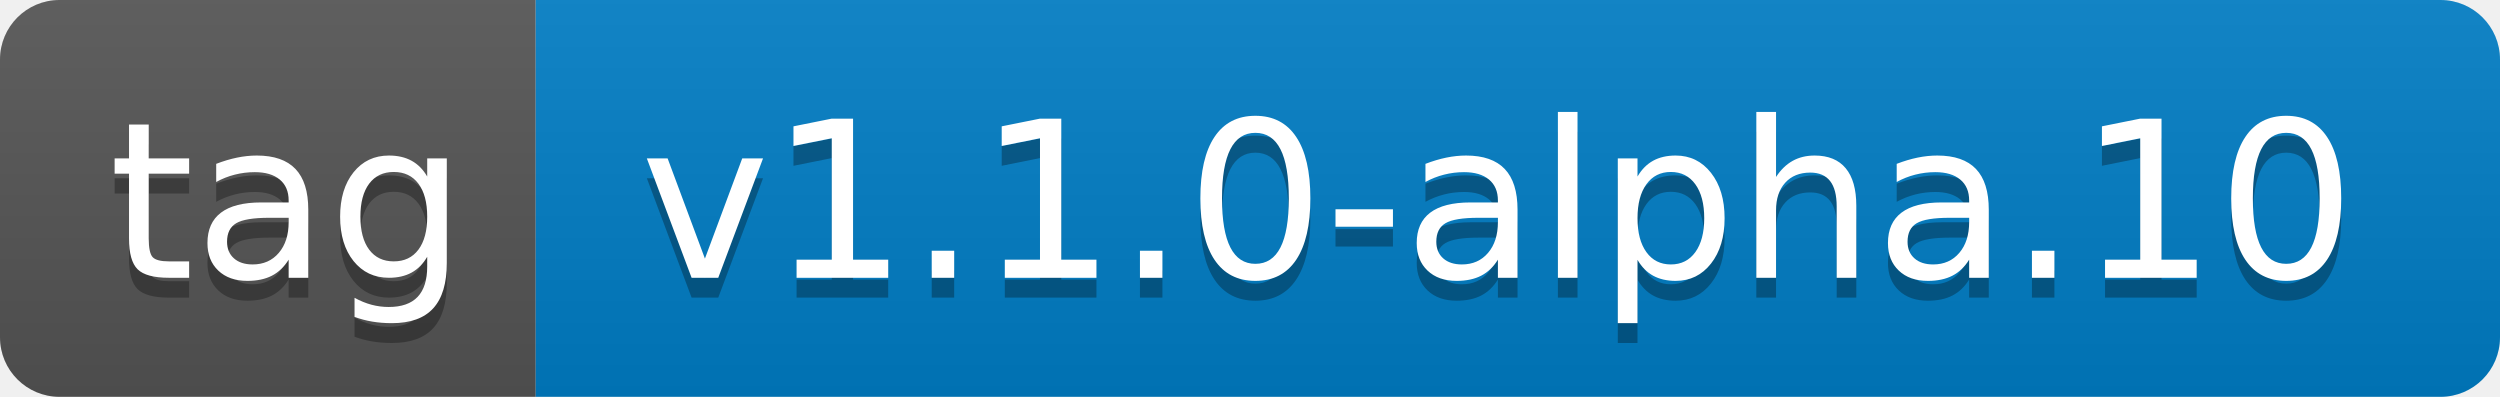
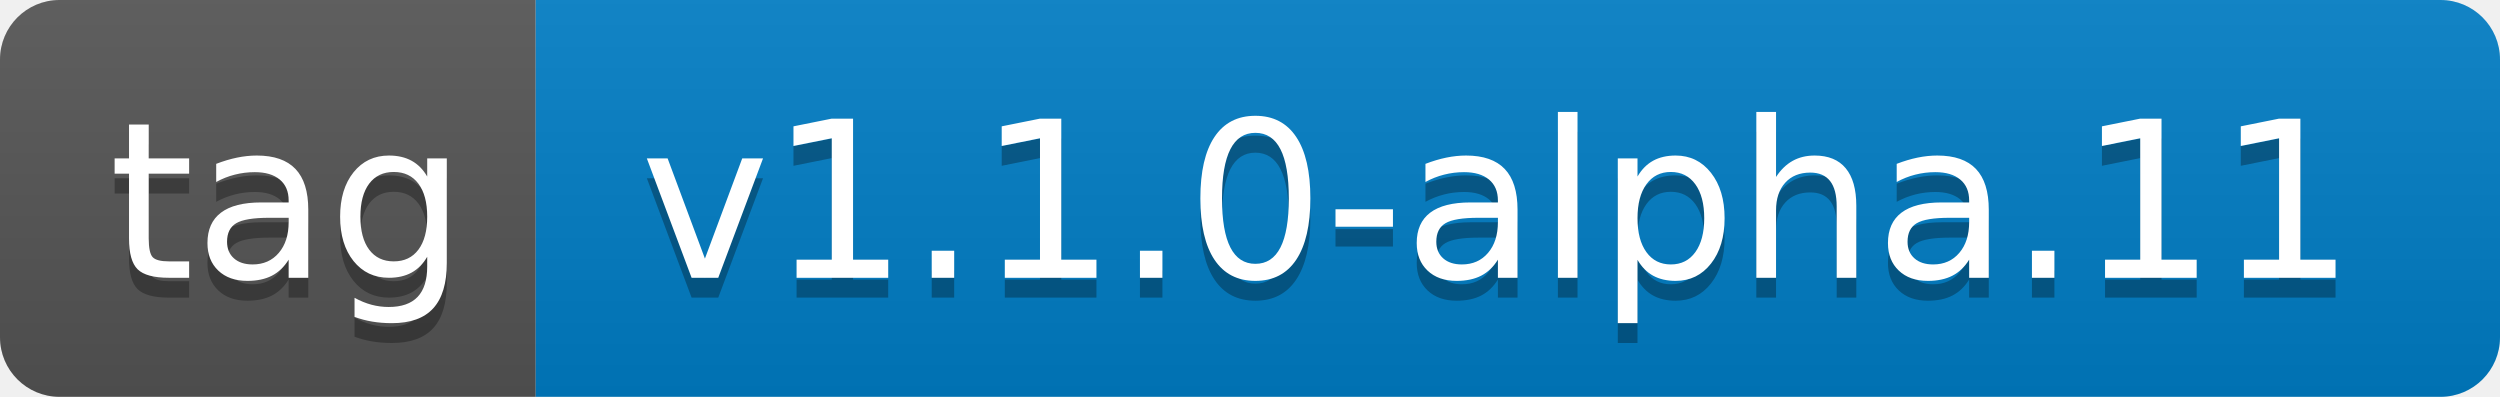
- <svg xmlns="http://www.w3.org/2000/svg" width="126" height="20" role="img" aria-label="tag: v1.1.0-alpha.10">
+ <svg xmlns="http://www.w3.org/2000/svg" width="126" height="20" role="img" aria-label="tag: v1.1.0-alpha.11">
  <linearGradient id="s" x2="0" y2="100%">
    <stop offset="0" stop-color="#bbb" stop-opacity=".1" />
    <stop offset="1" stop-opacity=".1" />
  </linearGradient>
  <clipPath id="r">
    <rect width="126" height="20" rx="3" fill="#fff" />
  </clipPath>
  <g clip-path="url(#r)">
    <rect width="27" height="20" fill="#555" />
    <rect x="27" width="99" height="20" fill="#007ec6" />
    <rect width="126" height="20" fill="url(#s)" />
  </g>
  <g fill="#fff" text-anchor="middle" font-family="Verdana,Geneva,DejaVu Sans,sans-serif" text-rendering="geometricPrecision" font-size="110">
    <text aria-hidden="true" x="145" y="150" fill="#010101" fill-opacity=".3" transform="scale(.1)" textLength="170">tag</text>
    <text x="145" y="140" transform="scale(.1)" fill="#fff" textLength="170">tag</text>
-     <text aria-hidden="true" x="755" y="150" fill="#010101" fill-opacity=".3" transform="scale(.1)" textLength="890">v1.1.0-alpha.10</text>
-     <text x="755" y="140" transform="scale(.1)" fill="#fff" textLength="890">v1.1.0-alpha.10</text>
+     <text aria-hidden="true" x="755" y="150" fill="#010101" fill-opacity=".3" transform="scale(.1)" textLength="890">v1.1.0-alpha.11</text>
+     <text x="755" y="140" transform="scale(.1)" fill="#fff" textLength="890">v1.1.0-alpha.11</text>
  </g>
</svg>
